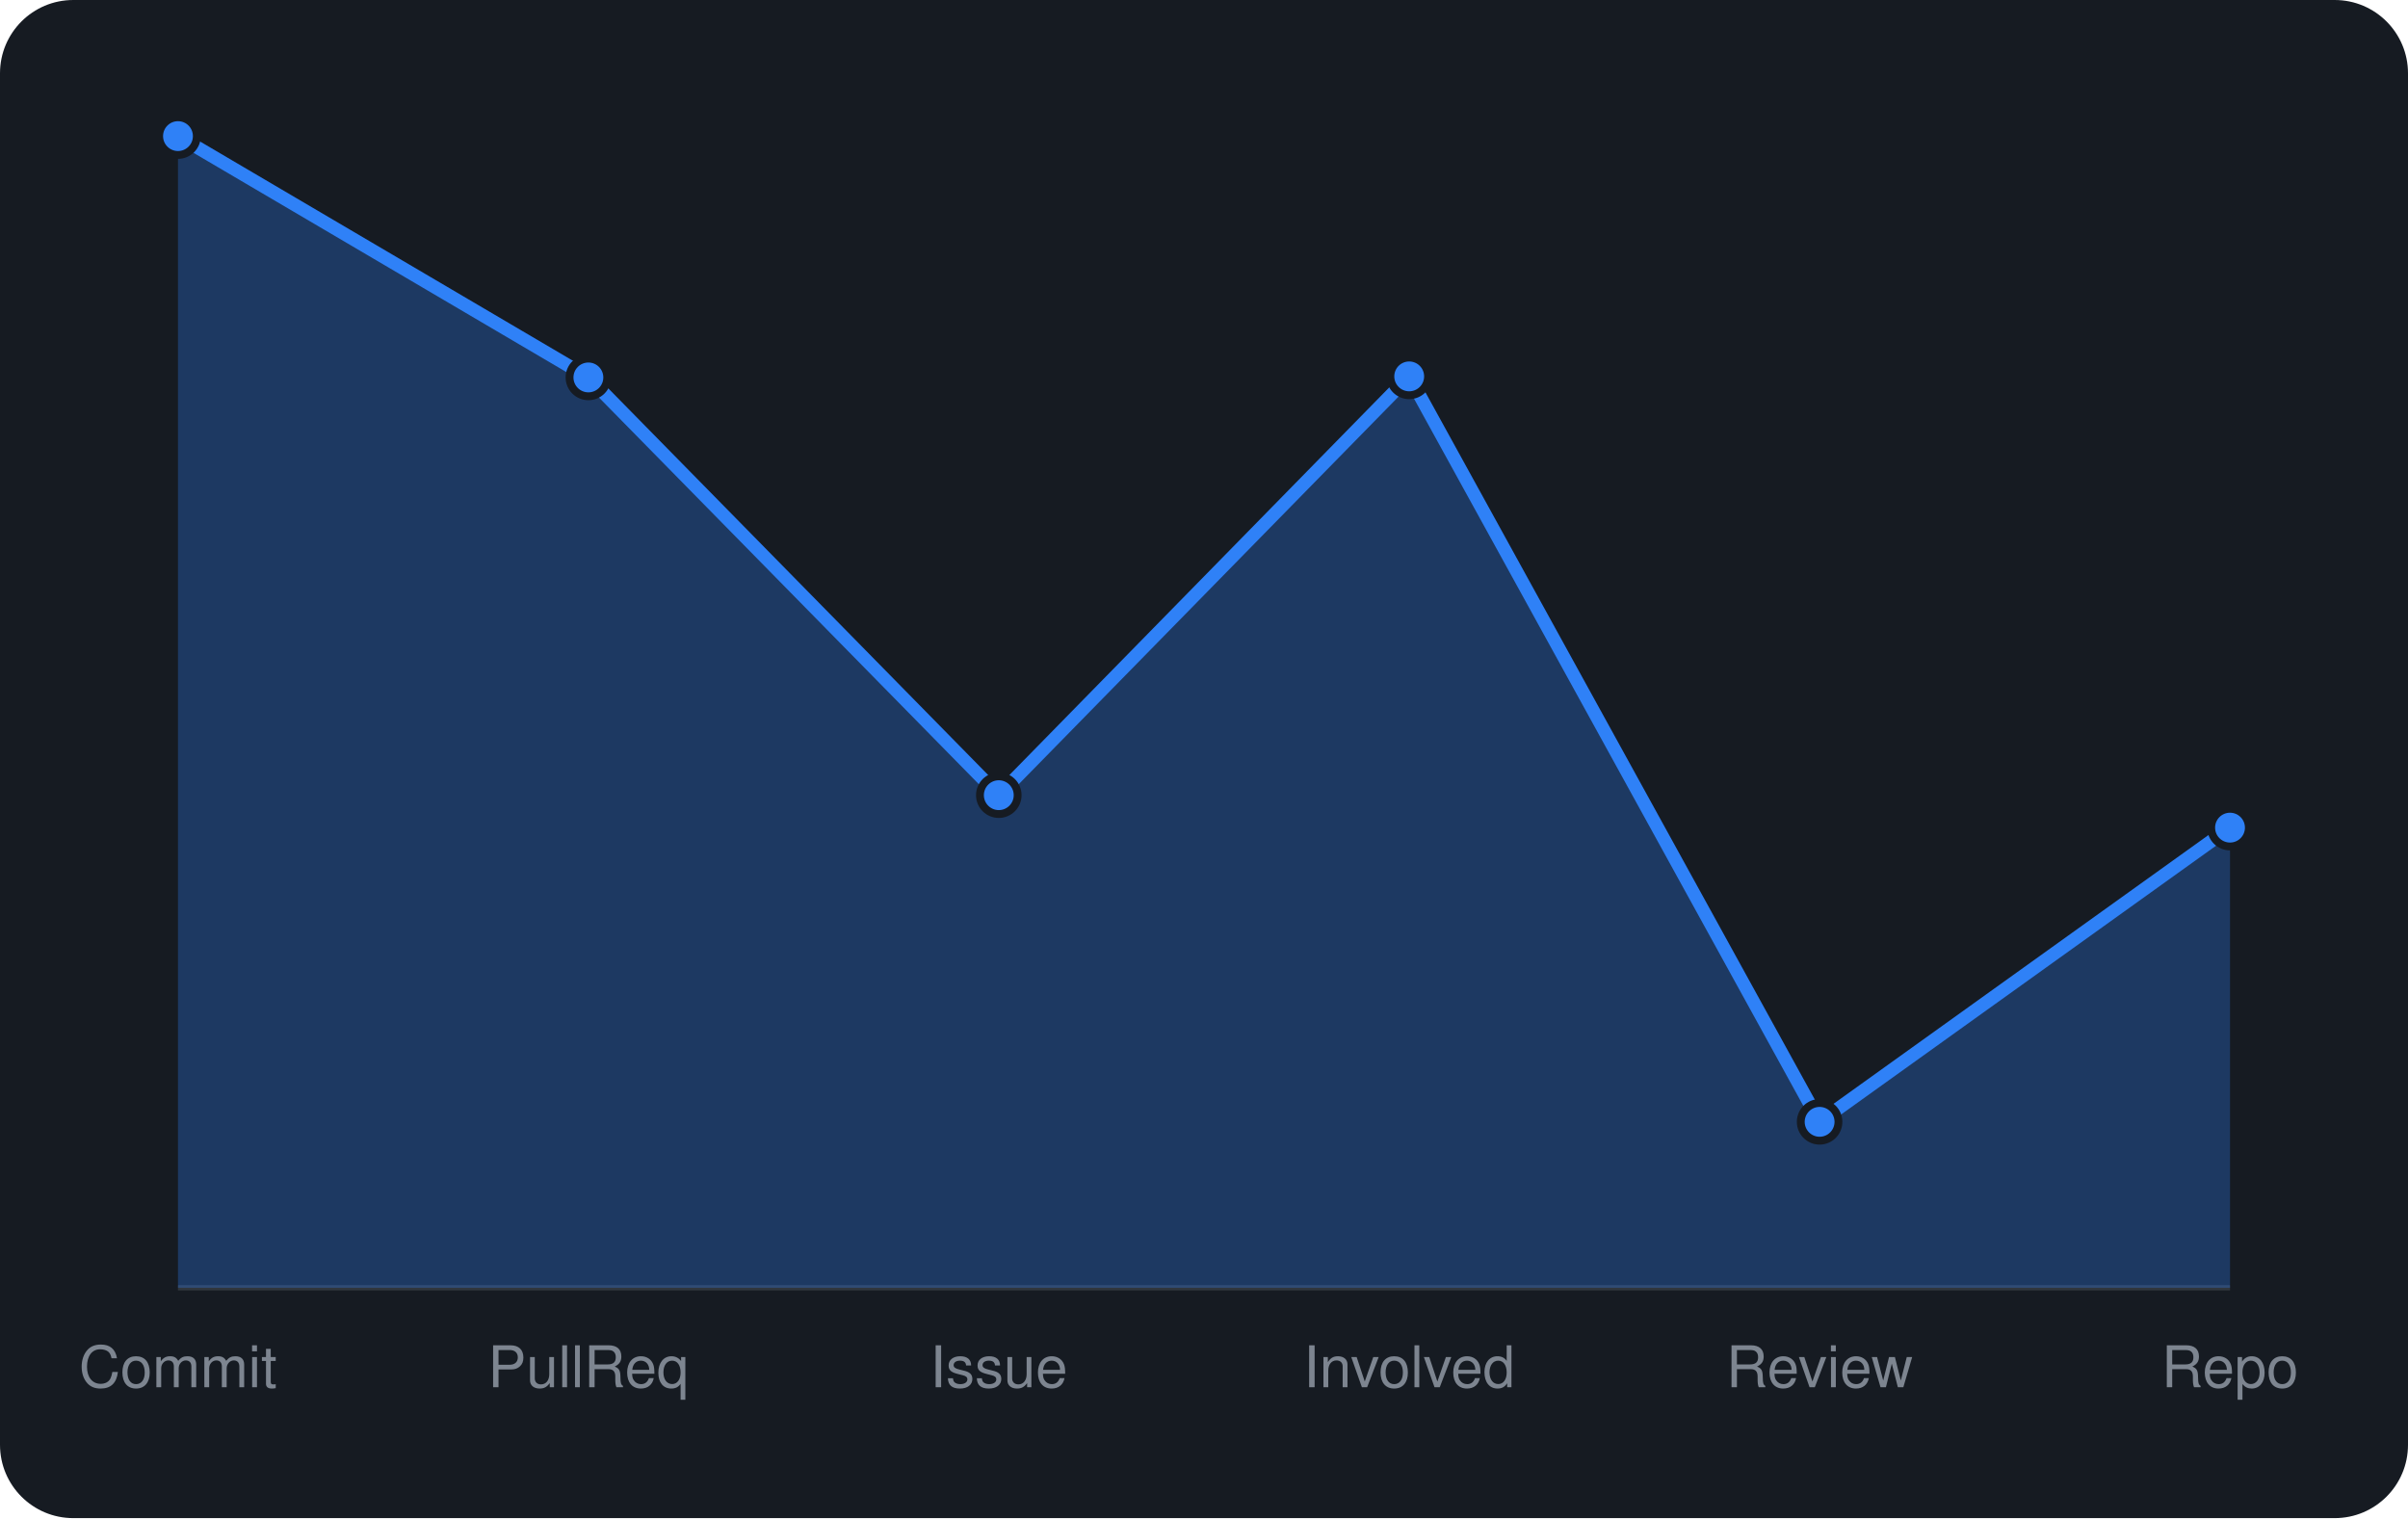
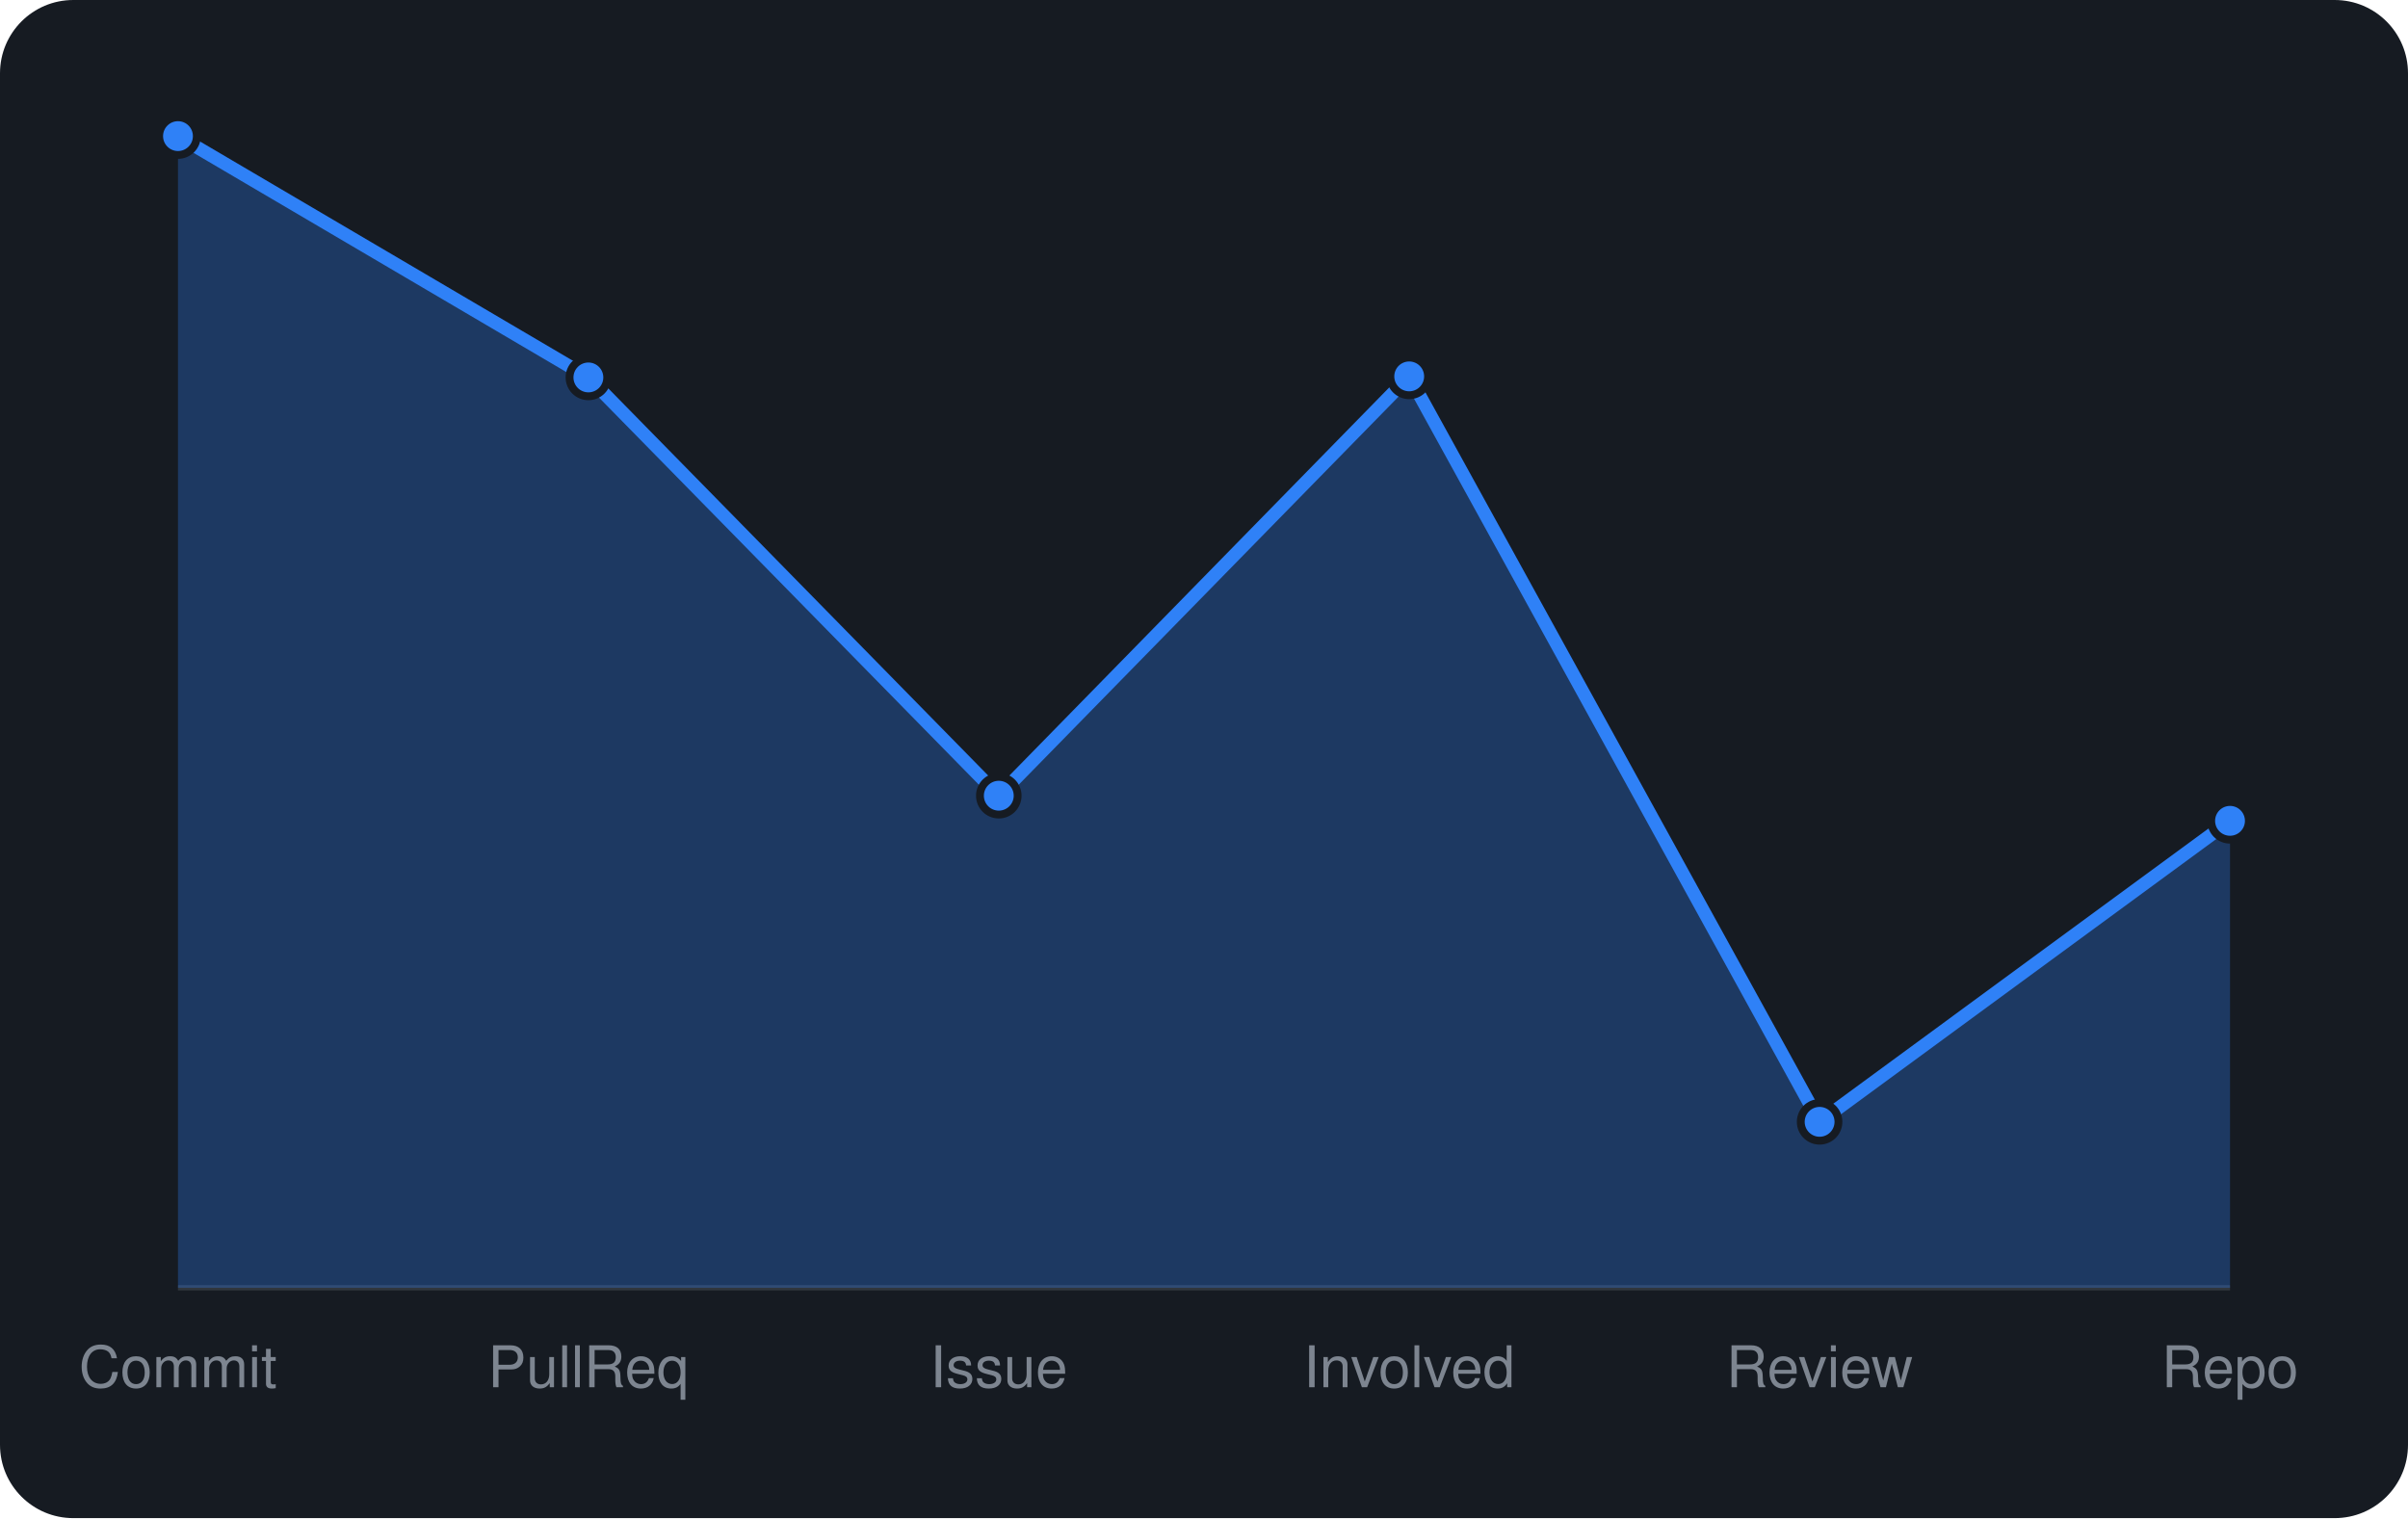
<svg xmlns="http://www.w3.org/2000/svg" viewBox="0 0 460 290" width="460" height="290" font-family="-apple-system,BlinkMacSystemFont,'Segoe UI',Helvetica,Arial,sans-serif">
  <rect width="460" height="290" rx="14" fill="#161b22" />
  <line x1="34" y1="246" x2="426" y2="246" stroke="#30363d" />
-   <path d="M34.0 246 L34.0 26.0L112.4 72.1L190.8 151.9L269.2 71.9L347.6 214.3L426.0 158.1 L426.0 246 Z" fill="rgba(47,129,247,0.3)" />
-   <path d="M34.0 26.0L112.4 72.1L190.8 151.9L269.2 71.9L347.6 214.3L426.0 158.1" fill="none" stroke="#2f81f7" stroke-width="2.5" stroke-linejoin="round" />
+   <path d="M34.0 246 L34.0 26.0L112.4 72.1L190.8 152.0L269.2 71.9L347.6 214.3L426.0 156.8 L426.0 246 Z" fill="rgba(47,129,247,0.3)" />
+   <path d="M34.0 26.0L112.4 72.1L190.8 152.0L269.2 71.9L347.6 214.3L426.0 156.8" fill="none" stroke="#2f81f7" stroke-width="2.5" stroke-linejoin="round" />
  <circle cx="34.0" cy="26.0" r="3.6" fill="#2f81f7" stroke="#161b22" stroke-width="1.5" />
  <circle cx="112.4" cy="72.1" r="3.6" fill="#2f81f7" stroke="#161b22" stroke-width="1.5" />
-   <circle cx="190.8" cy="151.9" r="3.6" fill="#2f81f7" stroke="#161b22" stroke-width="1.5" />
+   <circle cx="190.8" cy="152.0" r="3.6" fill="#2f81f7" stroke="#161b22" stroke-width="1.5" />
  <circle cx="269.2" cy="71.9" r="3.6" fill="#2f81f7" stroke="#161b22" stroke-width="1.5" />
  <circle cx="347.6" cy="214.3" r="3.6" fill="#2f81f7" stroke="#161b22" stroke-width="1.5" />
-   <circle cx="426.0" cy="158.1" r="3.6" fill="#2f81f7" stroke="#161b22" stroke-width="1.5" />
+   <circle cx="426.0" cy="156.8" r="3.6" fill="#2f81f7" stroke="#161b22" stroke-width="1.5" />
  <text x="34.0" y="265" text-anchor="middle" font-size="11" fill="#7d8590">Commit</text>
  <text x="112.4" y="265" text-anchor="middle" font-size="11" fill="#7d8590">PullReq</text>
  <text x="190.8" y="265" text-anchor="middle" font-size="11" fill="#7d8590">Issue</text>
  <text x="269.2" y="265" text-anchor="middle" font-size="11" fill="#7d8590">Involved</text>
  <text x="347.6" y="265" text-anchor="middle" font-size="11" fill="#7d8590">Review</text>
  <text x="426.0" y="265" text-anchor="middle" font-size="11" fill="#7d8590">Repo</text>
</svg>
